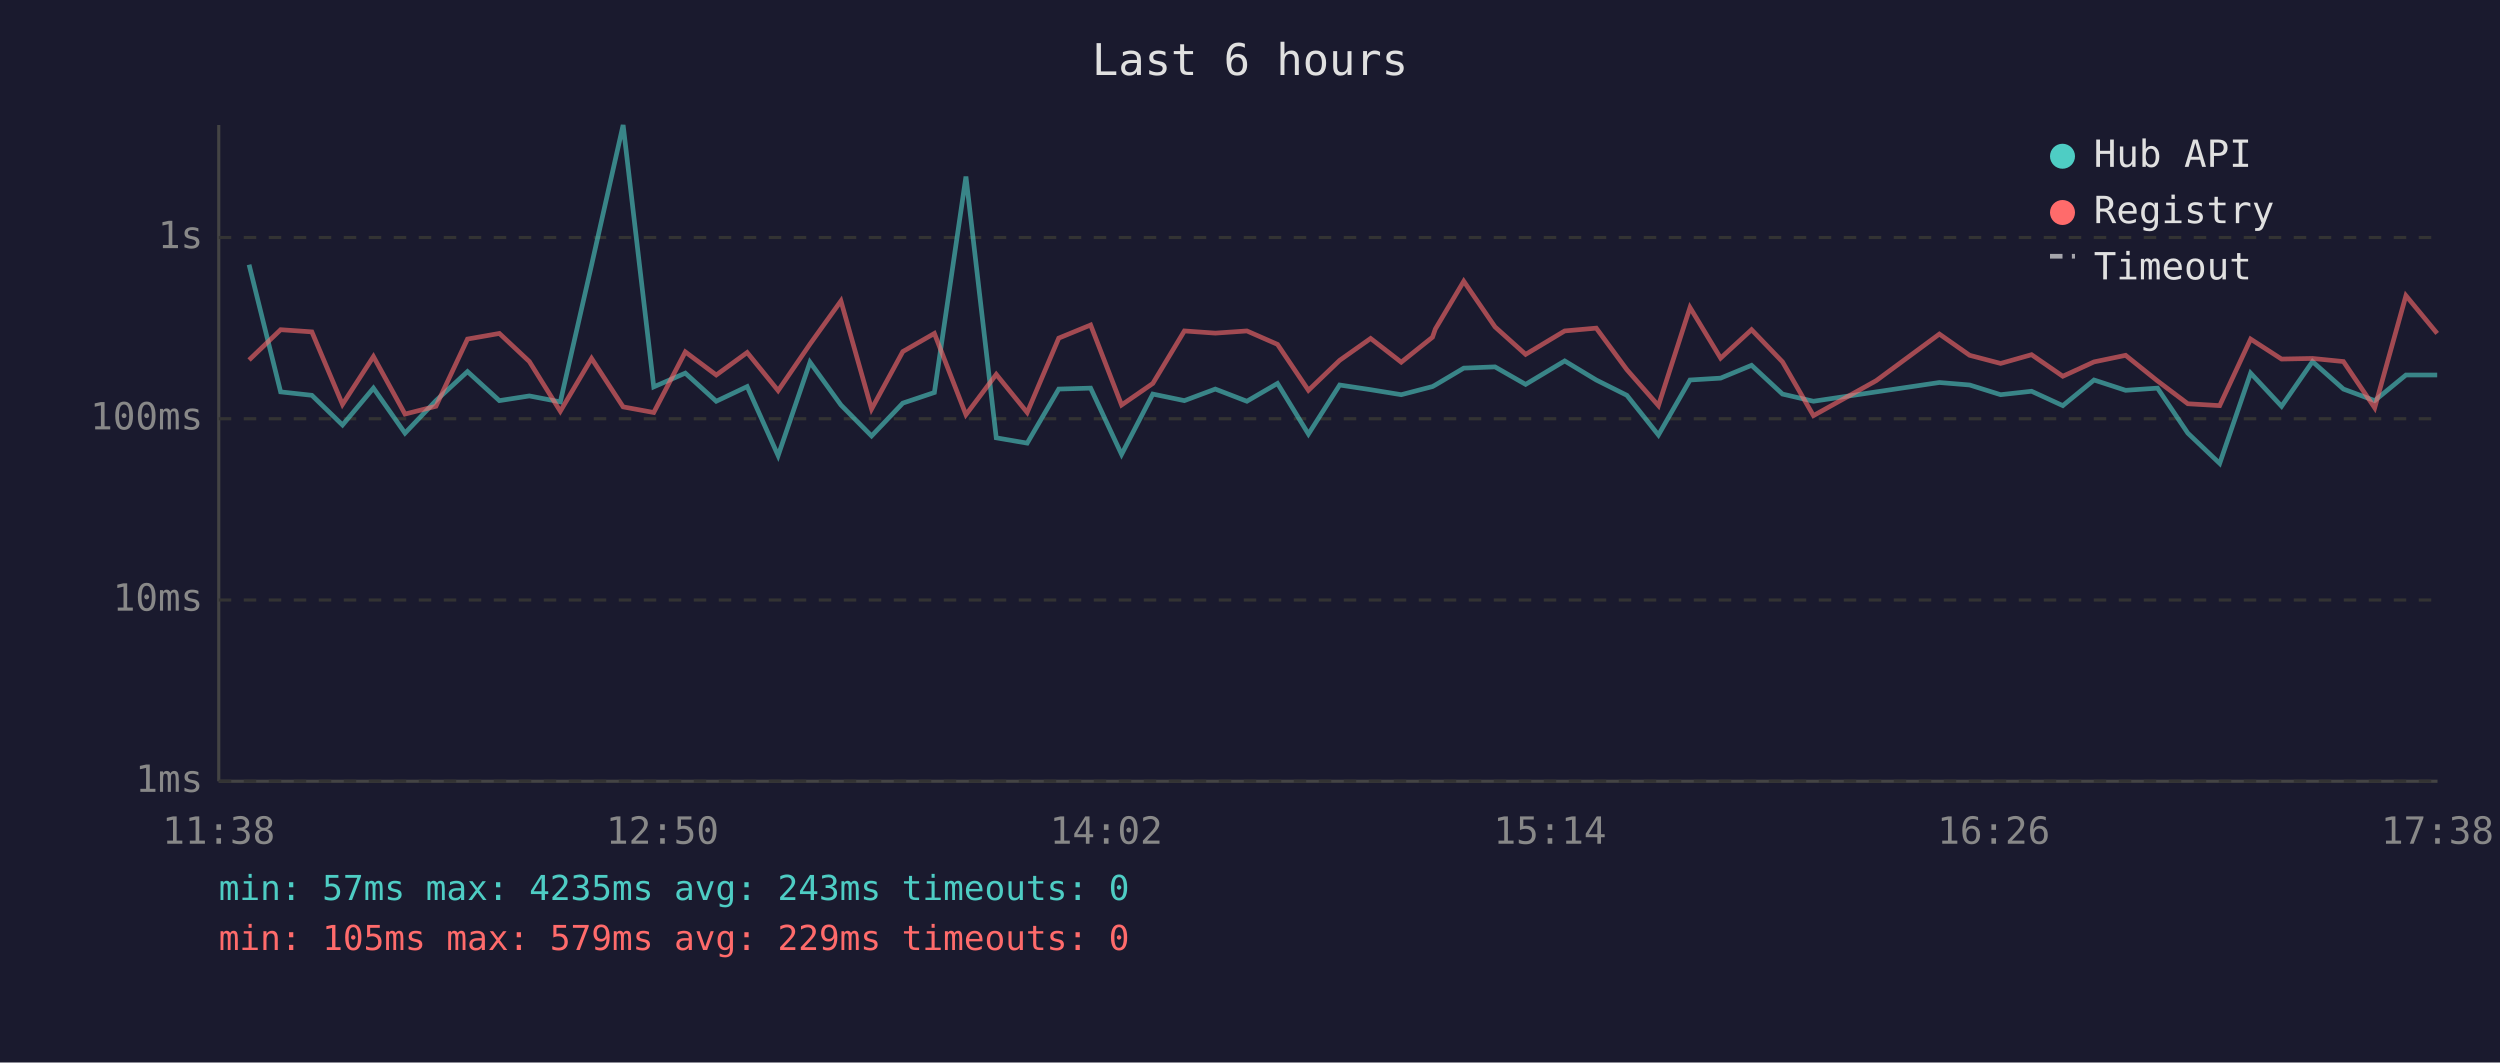
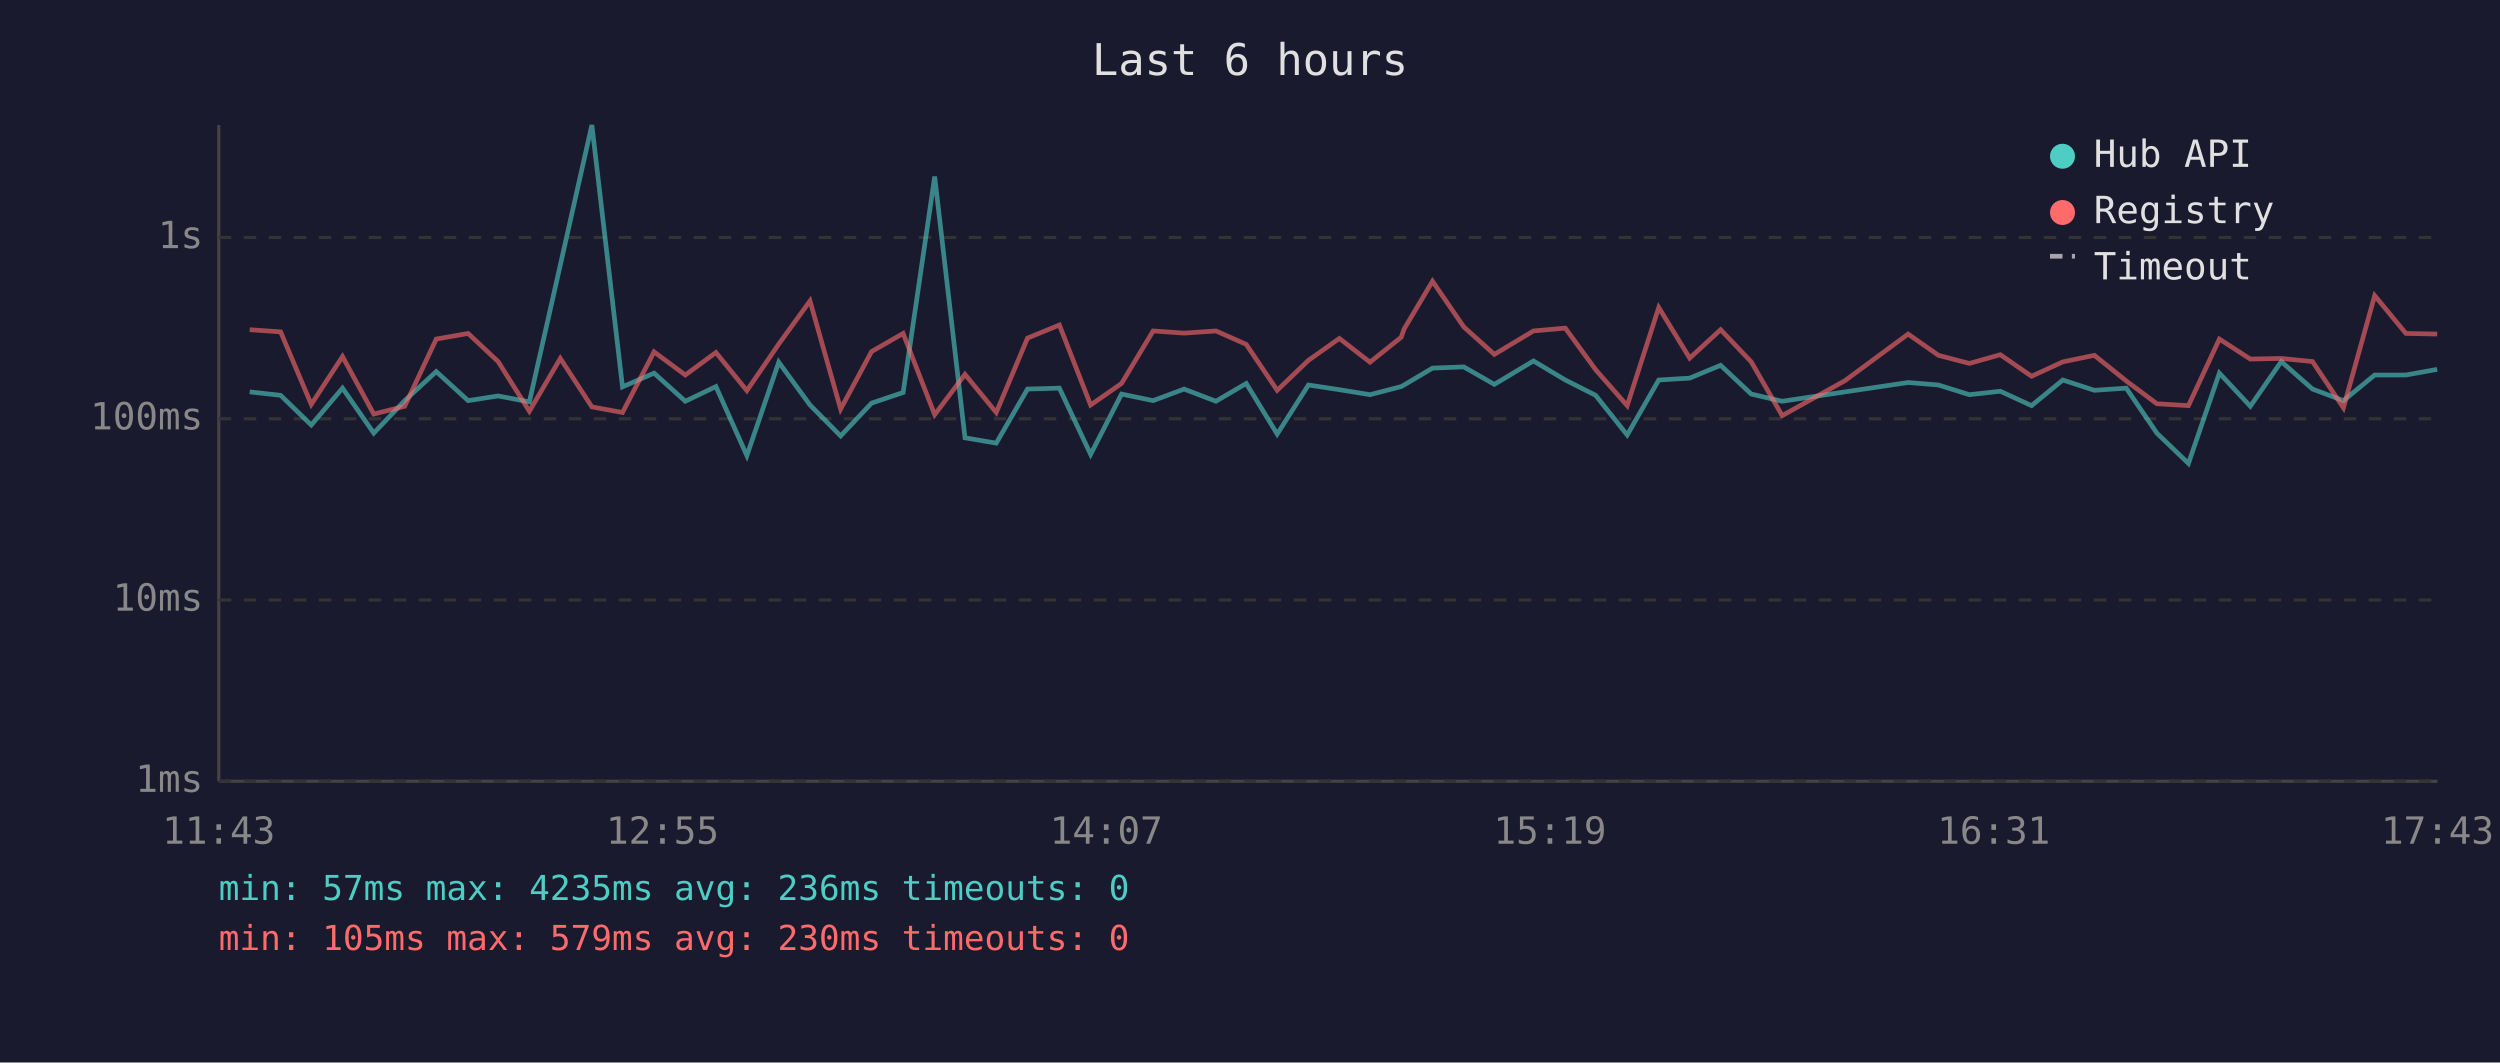
<svg xmlns="http://www.w3.org/2000/svg" viewBox="0 0 800 340" font-family="monospace" font-size="12">
  <rect width="800" height="340" fill="#1a1a2e" />
  <text x="400" y="24" fill="#e0e0e0" font-size="14" text-anchor="middle">Last 6 hours</text>
  <line x1="70" y1="40" x2="70" y2="250" stroke="#444" stroke-width="1" />
  <line x1="70" y1="250" x2="780" y2="250" stroke="#444" stroke-width="1" />
  <line x1="70" y1="250" x2="780" y2="250" stroke="#333" stroke-width="1" stroke-dasharray="4" />
  <text x="65" y="250" fill="#888" text-anchor="end" dominant-baseline="middle">1ms</text>
  <line x1="70" y1="192" x2="780" y2="192" stroke="#333" stroke-width="1" stroke-dasharray="4" />
  <text x="65" y="192" fill="#888" text-anchor="end" dominant-baseline="middle">10ms</text>
  <line x1="70" y1="134" x2="780" y2="134" stroke="#333" stroke-width="1" stroke-dasharray="4" />
  <text x="65" y="134" fill="#888" text-anchor="end" dominant-baseline="middle">100ms</text>
  <line x1="70" y1="76" x2="780" y2="76" stroke="#333" stroke-width="1" stroke-dasharray="4" />
  <text x="65" y="76" fill="#888" text-anchor="end" dominant-baseline="middle">1s</text>
-   <text x="70" y="270" fill="#888" text-anchor="middle">11:38</text>
-   <text x="212" y="270" fill="#888" text-anchor="middle">12:50</text>
-   <text x="354" y="270" fill="#888" text-anchor="middle">14:02</text>
-   <text x="496" y="270" fill="#888" text-anchor="middle">15:14</text>
-   <text x="638" y="270" fill="#888" text-anchor="middle">16:26</text>
-   <text x="780" y="270" fill="#888" text-anchor="middle">17:38</text>
-   <polyline points="79.7,84.7 89.8,125.4 99.8,126.5 109.6,136.0 119.5,124.2 129.6,138.6 139.5,128.2 149.6,118.9 159.8,128.2 169.4,126.7 179.3,128.6 189.3,84.8 199.4,40.0 209.2,123.8 219.3,119.4 229.2,128.4 239.1,123.7 249.0,145.8 259.2,115.9 269.1,129.6 278.9,139.5 288.9,129.0 299.0,125.6 309.1,56.5 318.8,140.1 328.7,141.8 338.8,124.5 349.0,124.2 358.9,145.4 368.9,126.1 379.0,128.2 388.9,124.5 399.0,128.4 408.8,122.7 418.7,138.9 428.7,123.2 438.6,124.7 448.4,126.3 458.4,123.7 459.3,123.2 468.4,117.8 478.4,117.4 488.2,123.0 500.7,115.5 510.8,121.6 520.6,126.5 530.7,139.2 540.8,121.6 550.6,121.0 560.5,116.9 570.4,126.1 580.3,128.4 600.4,125.4 620.6,122.4 630.3,123.2 640.2,126.3 650.1,125.2 660.1,129.8 670.1,121.6 680.2,124.9 690.4,124.2 700.1,138.6 710.3,148.3 720.2,119.4 730.1,130.0 740.0,115.7 749.9,124.5 759.9,128.2 769.9,120.0 779.9,120.0" fill="none" stroke="#4ecdc4" stroke-width="1.5" opacity="0.6" />
-   <polyline points="79.7,115.2 89.8,105.5 99.8,106.2 109.6,129.4 119.5,114.1 129.6,132.5 139.5,130.0 149.6,108.5 159.8,106.7 169.4,115.7 179.3,131.6 189.3,114.7 199.4,130.2 209.2,132.0 219.3,112.6 229.2,120.0 239.1,112.8 249.0,125.0 259.2,110.1 269.1,96.3 278.9,130.9 288.9,112.5 299.0,106.7 309.1,132.7 318.8,119.8 328.7,132.0 338.8,108.2 349.0,104.0 358.9,129.6 368.9,122.7 379.0,105.9 388.9,106.6 399.0,105.9 408.8,110.2 418.7,124.9 428.7,115.3 438.6,108.3 448.4,115.9 458.4,107.9 459.3,105.3 468.4,90.0 478.4,104.6 488.2,113.4 500.7,105.9 510.8,105.0 520.6,118.3 530.7,129.8 540.8,98.4 550.6,114.6 560.5,105.5 570.4,115.8 580.3,133.0 600.4,121.8 620.6,106.9 630.3,113.7 640.2,116.3 650.1,113.5 660.1,120.4 670.1,115.8 680.2,113.7 690.4,121.9 700.1,129.2 710.3,129.8 720.2,108.5 730.1,114.9 740.0,114.7 749.9,115.7 759.9,130.5 769.9,94.6 779.9,106.7" fill="none" stroke="#ff6b6b" stroke-width="1.5" opacity="0.6" />
+   <text x="70" y="270" fill="#888" text-anchor="middle">11:43</text>
+   <text x="212" y="270" fill="#888" text-anchor="middle">12:55</text>
+   <text x="354" y="270" fill="#888" text-anchor="middle">14:07</text>
+   <text x="496" y="270" fill="#888" text-anchor="middle">15:19</text>
+   <text x="638" y="270" fill="#888" text-anchor="middle">16:31</text>
+   <text x="780" y="270" fill="#888" text-anchor="middle">17:43</text>
+   <polyline points="79.9,125.4 89.8,126.5 99.6,136.0 109.6,124.2 119.6,138.6 129.5,128.2 139.6,118.9 149.8,128.2 159.4,126.7 169.4,128.6 179.3,84.8 189.4,40.0 199.2,123.8 209.3,119.4 219.3,128.4 229.1,123.7 239.0,145.8 249.2,115.9 259.2,129.6 269.0,139.5 278.9,129.0 289.0,125.6 299.1,56.5 308.8,140.1 318.8,141.8 328.8,124.5 339.0,124.2 349.0,145.4 358.9,126.1 369.0,128.2 378.9,124.5 389.1,128.4 398.8,122.7 408.7,138.9 418.7,123.2 428.6,124.7 438.4,126.3 448.4,123.7 449.3,123.2 458.4,117.8 468.4,117.4 478.2,123.0 490.7,115.5 500.9,121.6 510.6,126.5 520.7,139.2 530.8,121.6 540.7,121.0 550.6,116.9 560.4,126.1 570.3,128.4 590.4,125.4 610.6,122.4 620.3,123.2 630.2,126.3 640.1,125.2 650.1,129.8 660.1,121.6 670.2,124.9 680.4,124.2 690.2,138.6 700.3,148.3 710.2,119.4 720.1,130.0 730.0,115.7 740.0,124.5 749.9,128.2 759.9,120.0 769.9,120.0 779.9,118.2" fill="none" stroke="#4ecdc4" stroke-width="1.5" opacity="0.6" />
+   <polyline points="79.9,105.5 89.8,106.2 99.6,129.4 109.6,114.1 119.6,132.5 129.5,130.0 139.6,108.5 149.8,106.7 159.4,115.7 169.4,131.6 179.3,114.7 189.4,130.2 199.2,132.0 209.3,112.6 219.3,120.0 229.1,112.8 239.0,125.0 249.2,110.1 259.2,96.3 269.0,130.9 278.9,112.5 289.0,106.7 299.1,132.7 308.8,119.8 318.8,132.0 328.8,108.2 339.0,104.0 349.0,129.6 358.9,122.7 369.0,105.9 378.9,106.6 389.1,105.9 398.8,110.2 408.7,124.9 418.7,115.3 428.6,108.3 438.4,115.9 448.4,107.9 449.3,105.3 458.4,90.0 468.4,104.6 478.2,113.4 490.7,105.9 500.9,105.0 510.6,118.3 520.7,129.8 530.8,98.4 540.7,114.6 550.6,105.5 560.4,115.8 570.3,133.0 590.4,121.8 610.6,106.9 620.3,113.7 630.2,116.3 640.1,113.5 650.1,120.4 660.1,115.8 670.2,113.7 680.4,121.9 690.2,129.2 700.3,129.8 710.2,108.5 720.1,114.9 730.0,114.7 740.0,115.7 749.9,130.5 759.9,94.6 769.9,106.7 779.9,106.9" fill="none" stroke="#ff6b6b" stroke-width="1.5" opacity="0.6" />
  <circle cx="660" cy="50" r="4" fill="#4ecdc4" />
  <text x="670" y="50" fill="#e0e0e0" dominant-baseline="middle">Hub API</text>
  <circle cx="660" cy="68" r="4" fill="#ff6b6b" />
  <text x="670" y="68" fill="#e0e0e0" dominant-baseline="middle">Registry</text>
  <line x1="656" y1="82" x2="664" y2="82" stroke="#e0e0e0" stroke-width="1.5" stroke-dasharray="4,3" opacity="0.7" />
  <text x="670" y="86" fill="#e0e0e0" dominant-baseline="middle">Timeout</text>
-   <text x="70" y="288" fill="#4ecdc4" font-size="11">min: 57ms  max: 4235ms  avg: 243ms  timeouts: 0</text>
-   <text x="70" y="304" fill="#ff6b6b" font-size="11">min: 105ms  max: 579ms  avg: 229ms  timeouts: 0</text>
+   <text x="70" y="288" fill="#4ecdc4" font-size="11">min: 57ms  max: 4235ms  avg: 236ms  timeouts: 0</text>
+   <text x="70" y="304" fill="#ff6b6b" font-size="11">min: 105ms  max: 579ms  avg: 230ms  timeouts: 0</text>
</svg>
